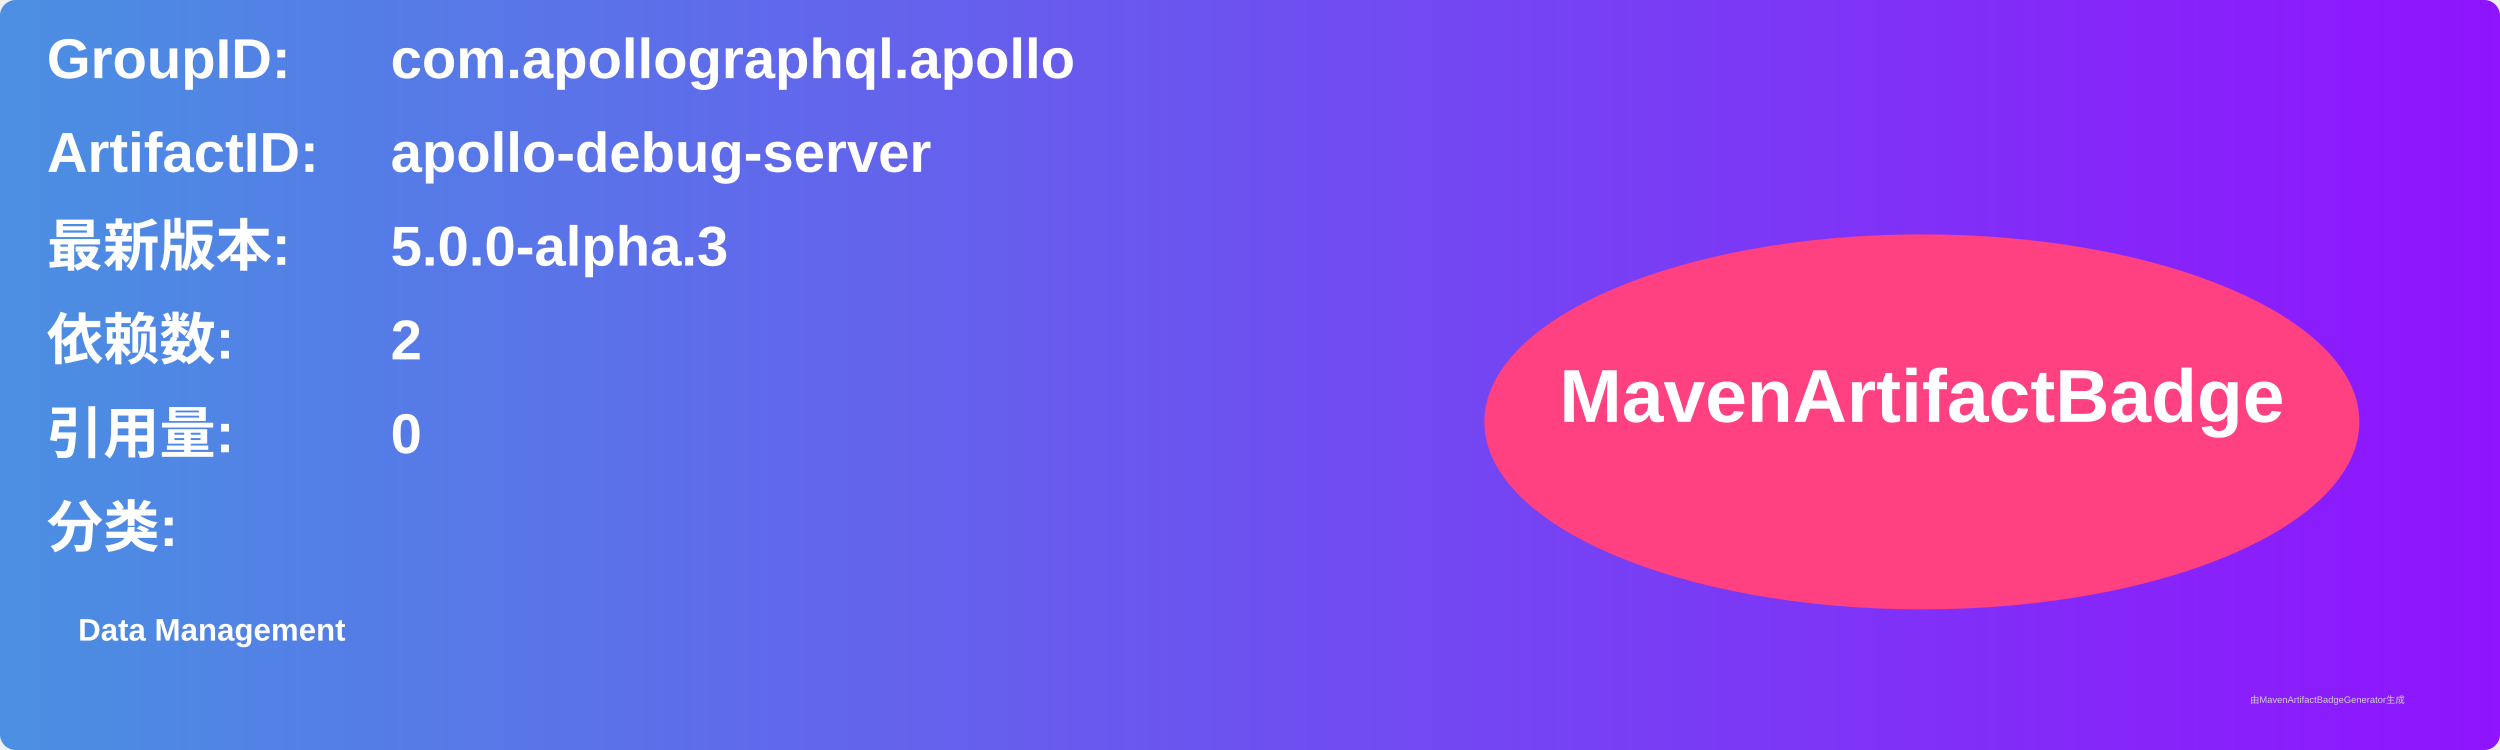
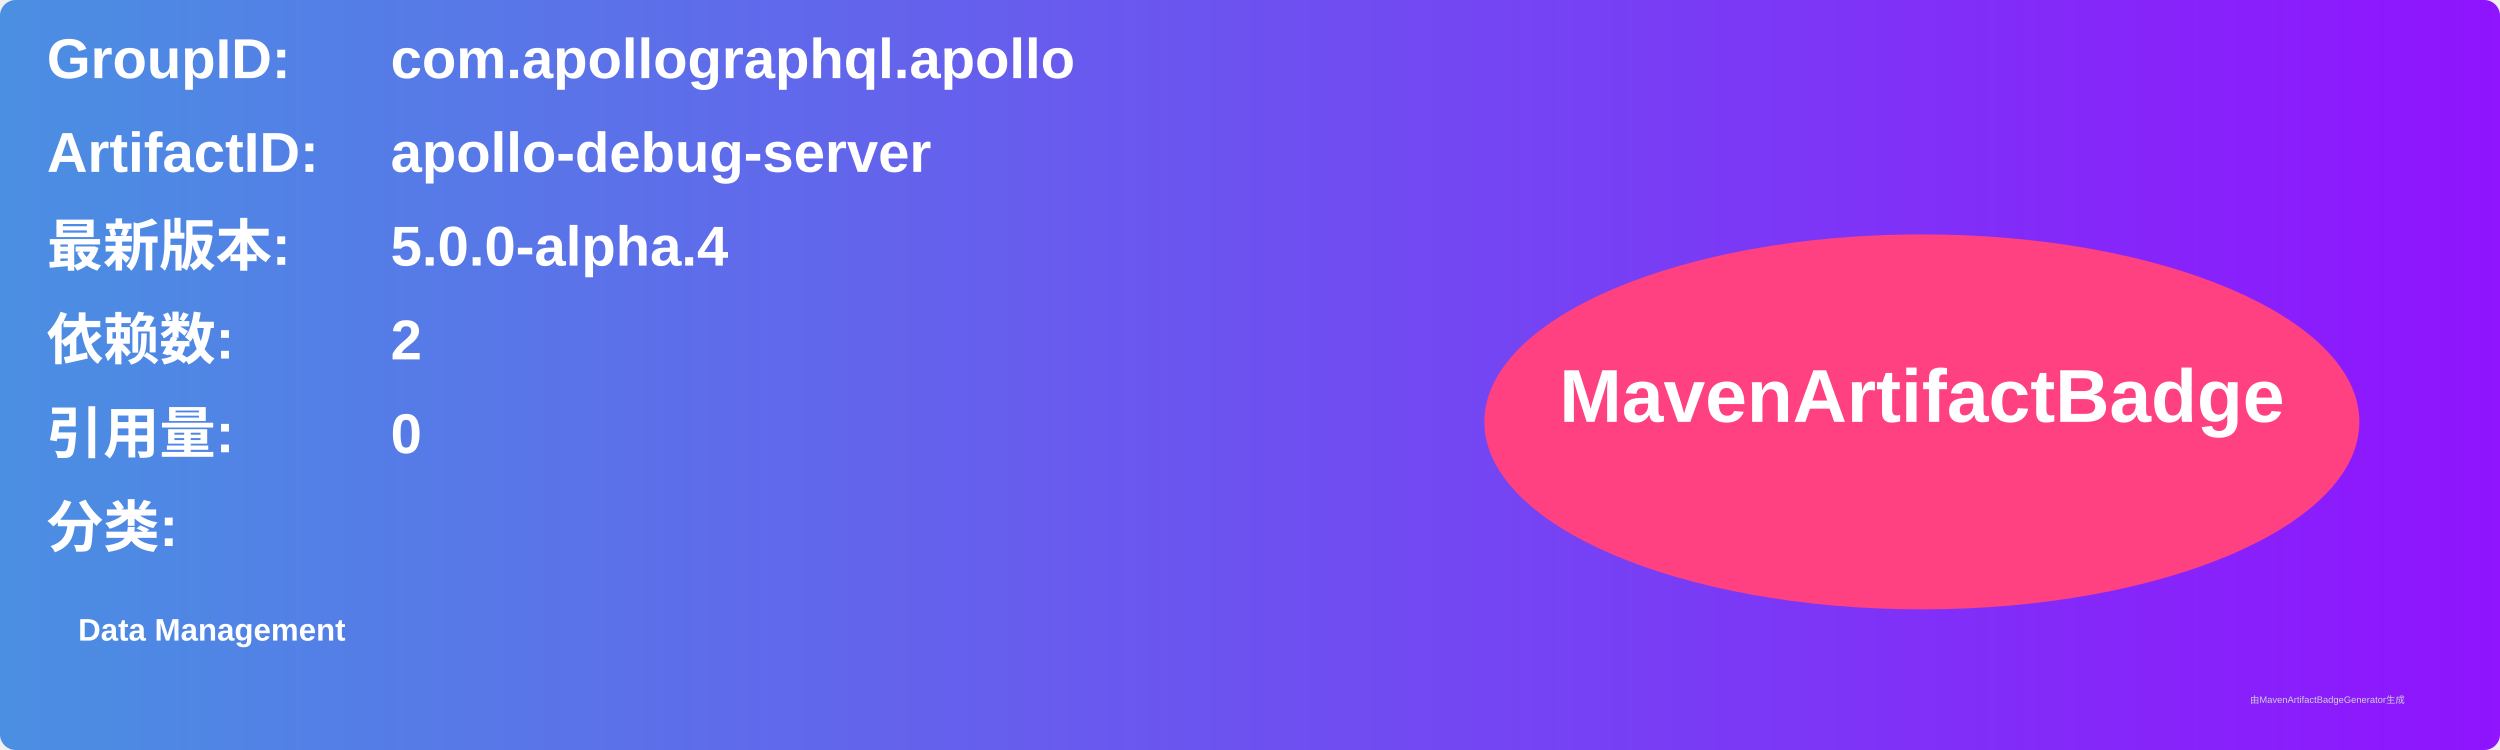
<svg xmlns="http://www.w3.org/2000/svg" width="800" height="240" viewBox="0 0 800 240">
  <linearGradient id="grad" x1="0%" y1="0%" x2="100%" y2="0%">
    <stop offset="0%" stop-color="#4a90e2" />
    <stop offset="100%" stop-color="#9013fe" />
  </linearGradient>
  <rect width="100%" height="100%" rx="5" ry="5" fill="url(#grad)" />
  <g transform="translate(15, 15)">
    <text x="0" y="10" font-family="Arial" font-size="18" fill="white" font-weight="bold" width="260">GroupID:</text>
    <text x="110" y="10" font-family="Arial" font-size="18" fill="white" font-weight="bold" width="460">com.apollographql.apollo</text>
    <text x="0" y="40" font-family="Arial" font-size="18" fill="white" font-weight="bold" width="260">ArtifactID:</text>
    <text x="110" y="40" font-family="Arial" font-size="18" fill="white" font-weight="bold" width="460">apollo-debug-server</text>
    <text x="0" y="70" font-family="Arial" font-size="18" fill="white" font-weight="bold">最新版本:</text>
    <text x="110" y="70" font-family="Arial" font-size="18" fill="white" font-weight="bold">
-       <tspan font-weight="bold">5.0.0-alpha.3</tspan>
+       <tspan font-weight="bold">5.0.0-alpha.4</tspan>
    </text>
    <text x="0" y="100" font-family="Arial" font-size="18" fill="white" font-weight="bold">依赖数: </text>
    <text x="110" y="100" font-family="Arial" font-size="18" fill="white">
      <tspan font-weight="bold">2</tspan>
    </text>
    <text x="0" y="130" font-family="Arial" font-size="18" fill="white" font-weight="bold">引用量: </text>
    <text x="110" y="130" font-family="Arial" font-size="18" fill="white">
      <tspan font-weight="bold">0</tspan>
    </text>
    <text x="0" y="160" font-family="Arial" font-size="18" fill="white" font-weight="bold">分类:</text>
    <text x="10" y="190" font-family="Arial" font-size="10" fill="white">
      <tspan font-weight="bold">Data Management</tspan>
    </text>
    <ellipse cx="600" cy="120" rx="140" ry="60" fill="#ff4081" />
    <text x="600" y="120" text-anchor="middle" font-family="Arial" font-size="24" fill="white" font-weight="bold">MavenArtifactBadge</text>
  </g>
  <text x="720" y="225" font-family="Arial" font-size="3" fill="#d0d0d0">由MavenArtifactBadgeGenerator生成</text>
</svg>
